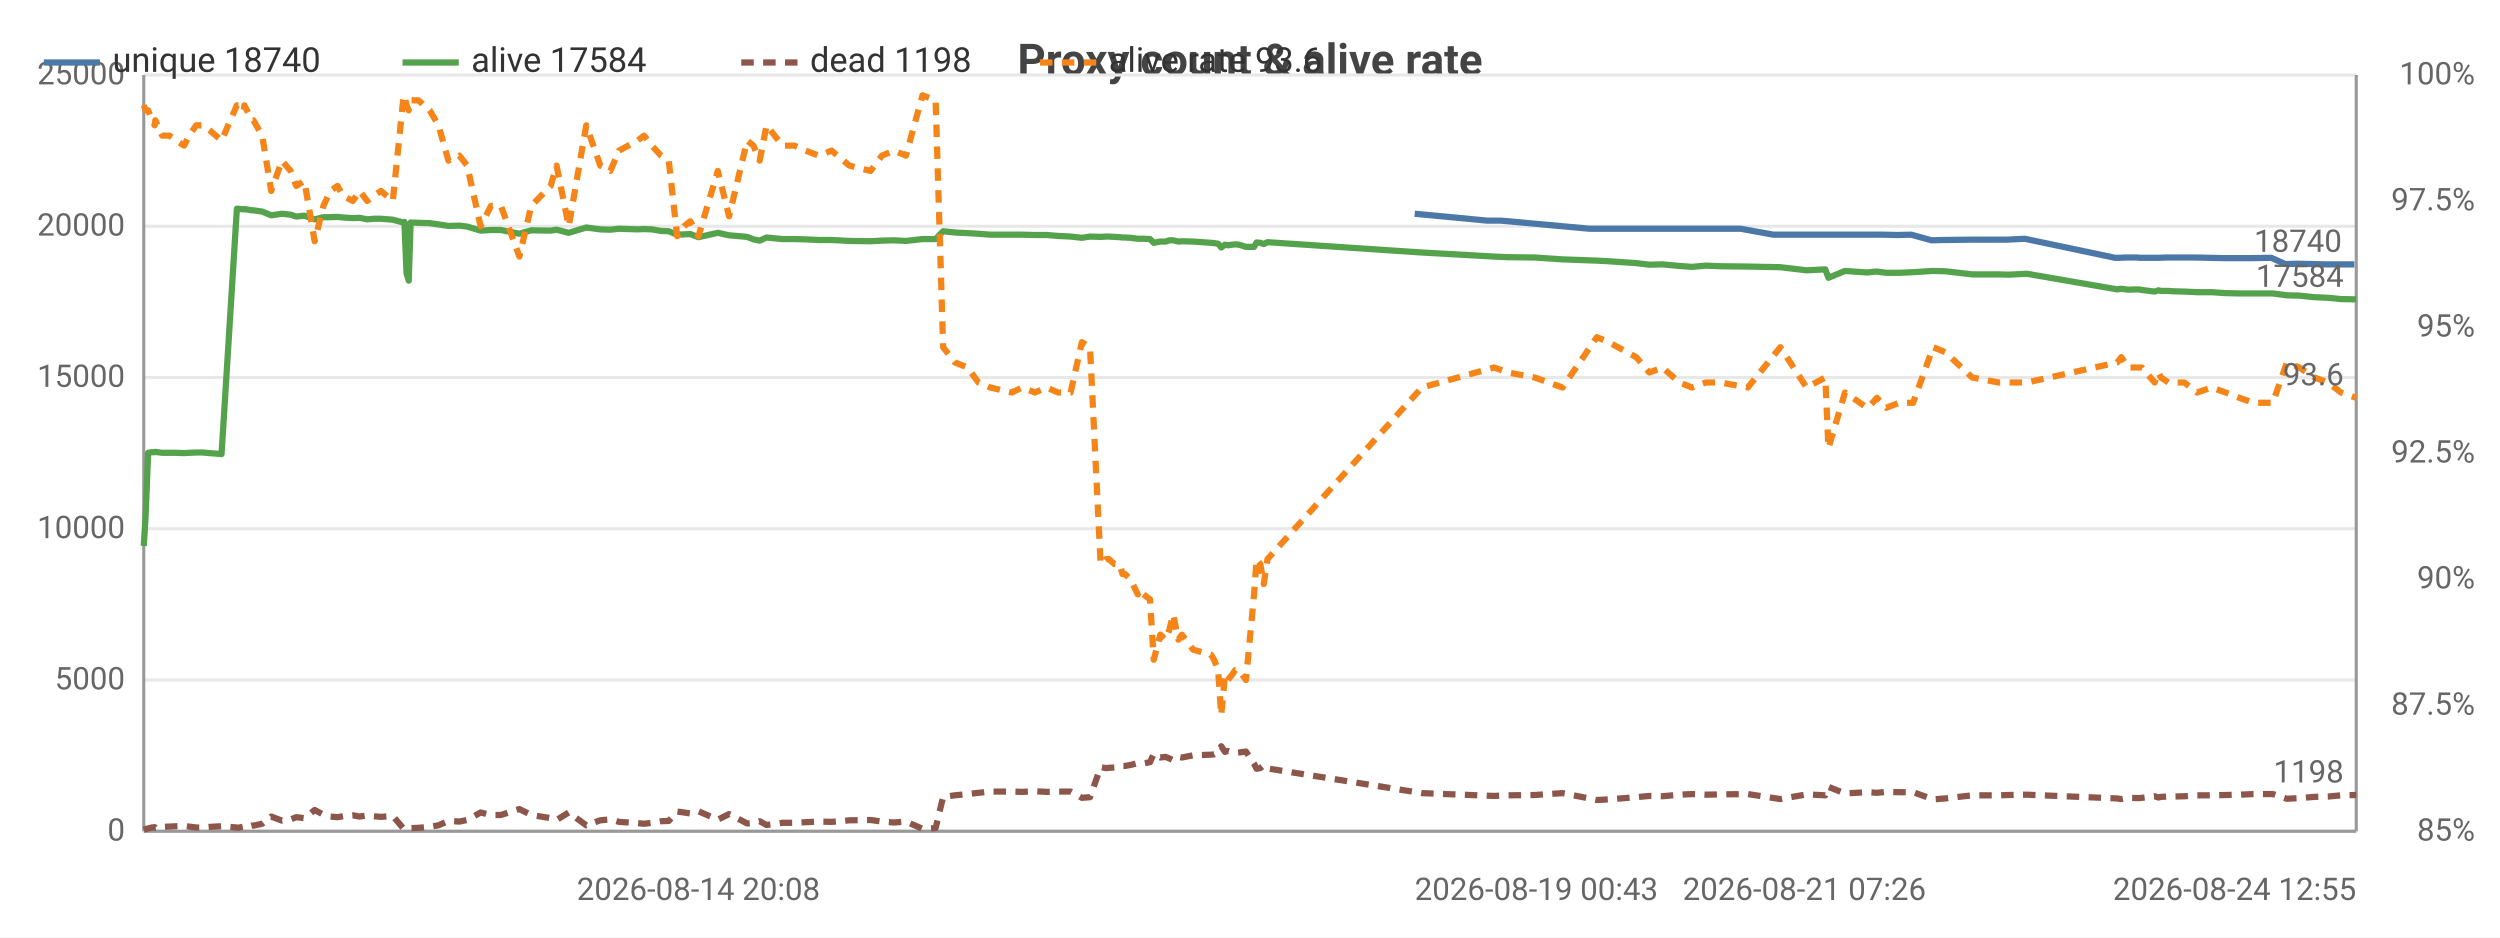
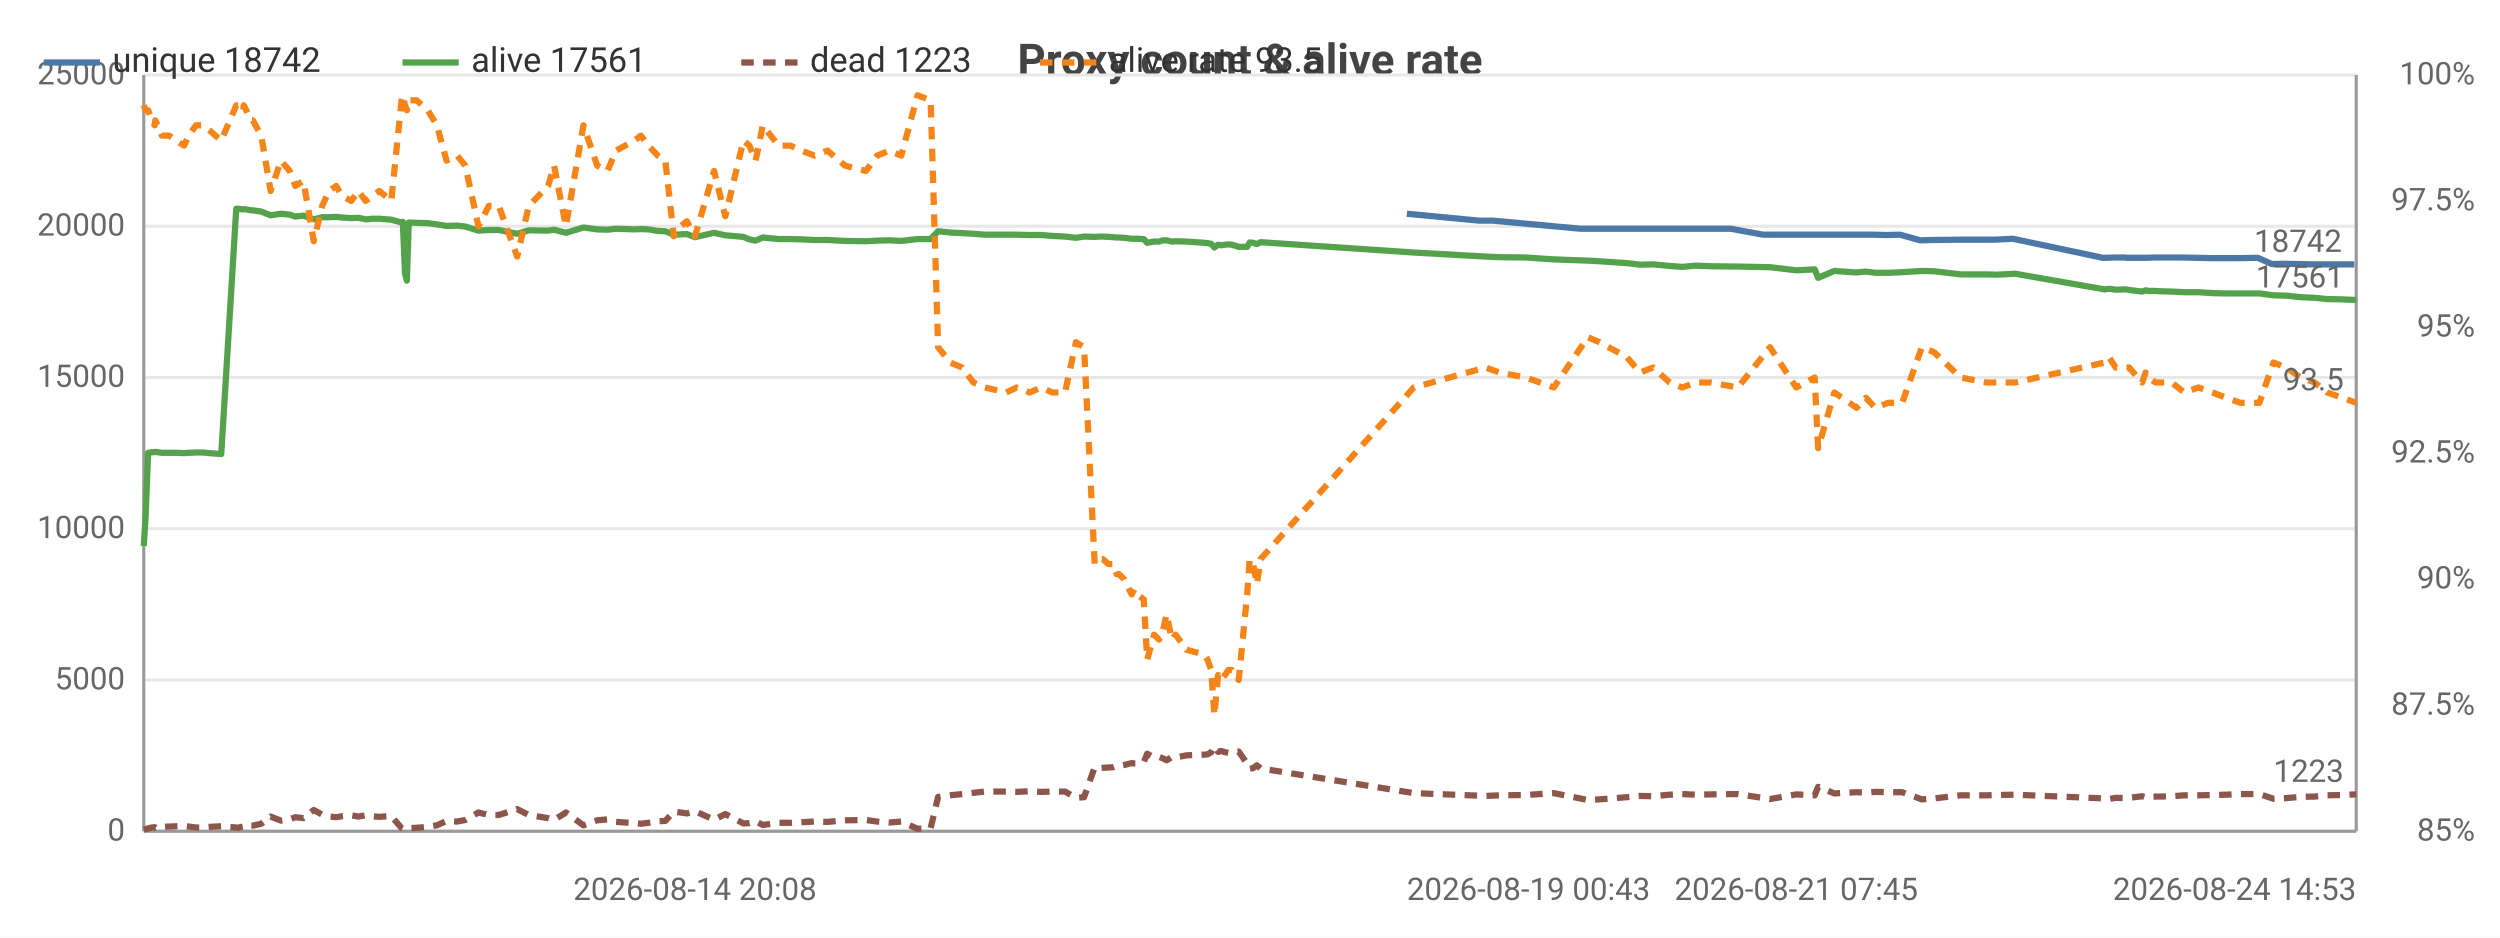
<svg xmlns="http://www.w3.org/2000/svg" width="800" height="300" viewBox="0 0 800 300">
  <rect width="800" height="300" fill="#ffffff" />
  <style>text{font-family:system-ui,-apple-system,'Segoe UI',Roboto,sans-serif}.g{stroke:#e8e8e8;stroke-width:1}.a{stroke:#999;stroke-width:1}.t{font-size:10px;fill:#666}.m{font-size:10px;text-anchor:middle;fill:#666}.e{font-size:10px;text-anchor:end;fill:#666}.l{font-size:11px;fill:#333}.tt{font-size:14px;font-weight:600;text-anchor:middle;fill:#444}.em{font-size:13px;text-anchor:middle;fill:#999}</style>
  <text class="tt" x="400.0" y="24">Proxy count &amp; alive rate</text>
  <line class="g" x1="46" y1="266" x2="754" y2="266" />
  <text class="e" x="40" y="269">0</text>
  <line class="g" x1="46" y1="217.6" x2="754" y2="217.6" />
  <text class="e" x="40" y="220.6">5000</text>
  <line class="g" x1="46" y1="169.2" x2="754" y2="169.2" />
  <text class="e" x="40" y="172.2">10000</text>
  <line class="g" x1="46" y1="120.8" x2="754" y2="120.8" />
  <text class="e" x="40" y="123.8">15000</text>
  <line class="g" x1="46" y1="72.4" x2="754" y2="72.4" />
  <text class="e" x="40" y="75.4">20000</text>
  <line class="g" x1="46" y1="24" x2="754" y2="24" />
  <text class="e" x="40" y="27">25000</text>
  <text class="e" x="792" y="269">85%</text>
  <text class="e" x="792" y="228.7">87.5%</text>
  <text class="e" x="792" y="188.3">90%</text>
  <text class="e" x="792" y="148">92.5%</text>
  <text class="e" x="792" y="107.7">95%</text>
  <text class="e" x="792" y="67.3">97.5%</text>
  <text class="e" x="792" y="27">100%</text>
  <line class="a" x1="754" y1="24" x2="754" y2="266" />
  <line class="a" x1="46" y1="24" x2="46" y2="266" />
  <line class="a" x1="46" y1="266" x2="754" y2="266" />
-   <polyline fill="none" stroke="#4c78a8" stroke-width="2" stroke-linejoin="round" points="452.7,68.4 475.9,70.6 480.3,70.6 508.7,73.2 512.5,73.2 521.3,73.2 525.5,73.2 529.8,73.2 535.1,73.2 539.1,73.2 543.6,73.2 548.3,73.2 557.0,73.2 567.5,75.1 577.4,75.1 583.5,75.1 584.4,75.1 589.7,75.1 596.8,75.1 598.5,75.1 599.9,75.1 602.9,75.1 607.1,75.2 611.6,75.1 618.1,76.9 621.8,76.8 630.4,76.7 638.9,76.7 642.0,76.7 647.9,76.4 676.8,82.5 678.2,82.5 680.4,82.4 683.8,82.4 684.7,82.5 689.0,82.5 690.0,82.5 691.0,82.5 693.3,82.4 694.6,82.4 698.3,82.4 702.5,82.4 707.0,82.5 711.7,82.6 716.0,82.6 720.6,82.6 726.8,82.5 731.3,84.5 735.2,84.4 740.0,84.5 744.4,84.6 748.6,84.6 753.4,84.6" />
-   <text class="t" x="749.4" y="80.6" text-anchor="end" fill="#4c78a8">18740</text>
-   <polyline fill="none" stroke="#54a24b" stroke-width="2" stroke-linejoin="round" points="46,174.7 46.6,165.1 47.4,144.9 48.6,144.7 49.5,144.7 49.7,144.6 51.9,144.9 54.2,144.9 56.4,144.9 58.9,145.0 60.5,144.9 62.8,144.8 64.9,144.8 67.1,145.0 70.9,145.3 75.8,66.8 76.4,66.8 77.0,66.9 78.0,67.0 78.2,66.9 80.6,67.3 81.1,67.3 83.9,67.7 86.8,68.9 90.2,68.4 93.0,68.7 94.8,69.3 97.4,69.0 100.7,70.2 103.5,69.5 105.7,69.5 108.0,69.4 109.8,69.6 112.9,69.8 115.1,69.7 117.5,70.2 119.6,70.0 121.9,70.0 125.7,70.3 129.0,71.2 129.4,71.0 130.1,87.5 130.8,89.8 131.4,71.2 133.9,71.3 137.5,71.4 140.3,71.8 143.5,72.3 147.0,72.2 149.5,72.5 153.8,73.8 157.1,73.6 160.3,73.6 166.2,74.8 170.0,73.7 176.2,73.8 178.1,73.5 182.0,74.5 187.6,72.8 192.1,73.4 195.3,73.5 198.1,73.2 204.0,73.4 206.1,73.3 208.6,73.4 211.5,73.9 214.0,74.0 216.7,75.1 218.9,75.0 220.9,74.9 223.5,75.9 229.7,74.5 233.3,75.3 239.1,75.8 241.1,76.6 243.1,77.0 245.3,76.0 250.4,76.5 254.2,76.5 257.8,76.6 262.0,76.8 266.1,76.8 271.8,77.1 278.6,77.2 282.2,77.0 286.1,76.9 289.9,77.1 295.2,76.5 299.4,76.5 301.8,74.0 305.6,74.4 309.6,74.6 313.1,74.8 316.9,75.1 323.8,75.1 327.1,75.1 331.2,75.2 334.9,75.2 338.6,75.5 342.6,75.7 346.2,76.1 348.8,75.7 352.2,75.8 354.0,75.7 354.8,75.7 356.6,75.8 358.3,75.9 359.2,76.0 360.0,76.0 361.7,76.1 364.1,76.4 365.0,76.4 365.9,76.4 368.0,76.5 369.2,77.7 371.3,77.3 373.0,77.3 374.2,76.9 375.4,76.9 377.1,77.3 378.2,77.2 381.8,77.3 387.5,77.7 388.5,77.8 389.8,78.0 390.8,79.2 392.0,78.3 392.9,78.5 394.2,78.3 395.3,78.2 396.5,78.3 398.7,79.0 401.3,79.0 402.1,77.6 403.3,77.7 404.4,78.1 405.6,77.5 455.0,80.8 478.1,82.1 482.6,82.3 491.1,82.4 500.0,83.0 511.0,83.4 514.8,83.6 523.6,84.2 527.8,84.7 532.0,84.6 537.4,85.1 541.4,85.4 545.9,85.0 550.6,85.2 559.3,85.3 569.7,85.5 578.1,86.5 584.1,86.2 585.1,88.9 590.4,86.7 597.5,87.2 599.2,87.0 600.6,86.9 603.6,87.3 607.7,87.3 612.2,87.1 618.6,86.7 622.5,86.8 631.1,87.8 639.6,87.8 642.7,87.9 648.6,87.6 677.5,92.6 678.8,92.4 681.0,92.7 684.4,92.6 685.4,92.8 689.5,93.3 690.7,92.9 691.5,93.1 693.9,93.1 695.3,93.2 699.0,93.3 703.1,93.5 707.7,93.5 712.2,93.8 716.6,93.9 721.1,93.9 727.3,93.9 731.8,94.5 735.8,94.6 740.6,95.1 745.0,95.3 749.1,95.7 754,95.8" />
-   <text class="t" x="750" y="91.8" text-anchor="end" fill="#54a24b">17584</text>
-   <polyline fill="none" stroke="#8c564b" stroke-width="2" stroke-dasharray="4,3" stroke-linejoin="round" points="46,265.5 46.6,265.3 47.4,265.1 48.6,264.8 49.5,264.7 49.7,264.9 51.9,264.6 54.2,264.5 56.4,264.4 58.9,264.3 60.5,264.5 62.8,264.8 64.9,264.8 67.1,264.6 70.9,264.4 75.8,264.8 76.4,264.9 77.0,264.7 78.0,264.5 78.2,264.8 80.6,264.2 81.1,264.2 83.9,263.6 86.8,261.3 90.2,262.6 93.0,262.2 94.8,261.5 97.4,261.8 100.7,259.2 103.5,260.7 105.7,261.3 108.0,261.5 109.8,261.2 112.9,260.9 115.1,261.3 117.5,260.9 119.6,261.2 121.9,261.4 125.7,261.1 129.0,265.0 129.4,265.2 130.1,264.9 130.8,264.8 131.4,265.0 133.9,264.9 137.5,264.6 140.3,264.1 143.5,262.7 147.0,262.9 149.5,262.4 153.8,260.0 157.1,260.8 160.3,260.8 166.2,258.9 170.0,260.8 176.2,261.8 178.1,262.4 182.0,260.0 187.6,264.1 192.1,262.5 195.3,262.2 198.1,263.0 204.0,263.4 206.1,263.6 208.6,263.3 211.5,262.8 214.0,262.7 216.7,259.7 218.9,260.0 220.9,260.3 223.5,259.6 229.7,262.3 233.3,260.5 239.1,263.5 241.1,263.4 243.1,262.8 245.3,264.0 250.4,263.3 254.2,263.3 257.8,263.1 262.0,262.9 266.1,263.0 271.8,262.5 278.6,262.4 282.2,262.9 286.1,263.2 289.9,262.9 295.2,265.2 299.4,265.0 301.8,255.0 305.6,254.5 309.6,254.1 313.1,253.7 316.9,253.3 323.8,253.3 327.1,253.4 331.2,253.2 334.9,253.4 338.6,253.3 342.6,253.3 346.2,255.3 348.8,255.1 352.2,245.5 354.0,245.8 354.8,245.7 356.6,245.6 358.3,245.5 359.2,245.1 360.0,245.1 361.7,244.8 364.1,244.2 365.0,244.3 365.9,244.3 368.0,243.9 369.2,241.2 371.3,242.4 373.0,242.2 374.2,242.7 375.4,243.3 377.1,242.2 378.2,242.4 381.8,241.7 387.5,241.5 388.5,241.4 389.8,240.7 390.8,238.8 392.0,240.6 392.9,240.3 394.2,240.7 395.3,240.9 396.5,240.8 398.7,240.5 401.3,244.4 402.1,246.0 403.3,245.8 404.4,244.9 405.6,245.9 455.0,253.8 478.1,254.7 482.6,254.5 491.1,254.4 500.0,253.8 511.0,256.0 514.8,255.8 523.6,255.1 527.8,254.7 532.0,254.8 537.4,254.3 541.4,254.1 545.9,254.3 550.6,254.2 559.3,254.1 569.7,255.7 578.1,254.2 584.1,254.5 585.1,251.8 590.4,253.9 597.5,253.5 599.2,253.6 600.6,253.7 603.6,253.4 607.7,253.5 612.2,253.5 618.6,255.8 622.5,255.5 631.1,254.5 639.6,254.5 642.7,254.4 648.6,254.3 677.5,255.5 678.8,255.7 681.0,255.3 684.4,255.4 685.4,255.3 689.5,254.8 690.7,255.2 691.5,255.0 693.9,254.9 695.3,254.9 699.0,254.8 703.1,254.5 707.7,254.5 712.2,254.4 716.6,254.3 721.1,254.1 727.3,254.1 731.8,255.6 735.8,255.4 740.6,255.0 745.0,254.9 749.1,254.5 754,254.4" />
-   <text class="t" x="750" y="250.4" text-anchor="end" fill="#8c564b">1198</text>
-   <polyline fill="none" stroke="#f58518" stroke-width="2" stroke-dasharray="4,3" stroke-linejoin="round" points="46,33.7 46.6,35.3 47.4,35.3 48.6,38.5 49.5,40.1 49.7,38.5 51.9,43.4 54.2,43.4 56.4,45.0 58.9,46.6 60.5,43.4 62.8,40.1 64.9,40.1 67.1,41.7 70.9,45.0 75.8,33.7 76.4,33.7 77.0,35.3 78.0,35.3 78.2,33.7 80.6,38.5 81.1,38.5 83.9,43.4 86.8,61.1 90.2,51.4 93.0,54.7 94.8,59.5 97.4,57.9 100.7,77.2 103.5,65.9 105.7,61.1 108.0,59.5 109.8,62.7 112.9,64.3 115.1,61.1 117.5,64.3 119.6,62.7 121.9,61.1 125.7,64.3 129.0,32.1 129.4,30.5 130.1,33.7 130.8,35.3 131.4,32.1 133.9,32.1 137.5,35.3 140.3,40.1 143.5,51.4 147.0,49.8 149.5,53.0 153.8,72.4 157.1,65.9 160.3,65.9 166.2,82.1 170.0,65.9 176.2,59.5 178.1,53.0 182.0,72.4 187.6,40.1 192.1,53.0 195.3,54.7 198.1,48.2 204.0,45.0 206.1,43.4 208.6,46.6 211.5,49.8 214.0,51.4 216.7,75.6 218.9,72.4 220.9,70.8 223.5,75.6 229.7,54.7 233.3,69.2 239.1,45.0 241.1,46.6 243.1,51.4 245.3,40.1 250.4,46.6 254.2,46.6 257.8,48.2 262.0,49.8 266.1,48.2 271.8,53.0 278.6,54.7 282.2,49.8 286.1,48.2 289.9,49.8 295.2,30.5 299.4,32.1 301.8,111.1 305.6,116.0 309.6,117.6 313.1,122.4 316.9,124.0 323.8,125.6 327.1,124.0 331.2,125.6 334.9,124.0 338.6,125.6 342.6,125.6 346.2,109.5 348.8,111.1 352.2,180.5 354.0,178.9 354.8,178.9 356.6,180.5 358.3,180.5 359.2,183.7 360.0,183.7 361.7,185.3 364.1,190.2 365.0,188.6 365.9,190.2 368.0,191.8 369.2,211.1 371.3,203.1 373.0,204.7 374.2,201.5 375.4,196.6 377.1,204.7 378.2,203.1 381.8,207.9 387.5,209.5 388.5,211.1 389.8,214.4 390.8,228.9 392.0,216.0 392.9,217.6 394.2,216.0 395.3,214.4 396.5,214.4 398.7,217.6 401.3,190.2 402.1,178.9 403.3,180.5 404.4,186.9 405.6,178.9 455.0,124.0 478.1,117.6 482.6,119.2 491.1,120.8 500.0,124.0 511.0,107.9 514.8,109.5 523.6,114.3 527.8,119.2 532.0,117.6 537.4,122.4 541.4,124.0 545.9,122.4 550.6,122.4 559.3,124.0 569.7,111.1 578.1,124.0 584.1,120.8 585.1,143.4 590.4,125.6 597.5,130.5 599.2,128.9 600.6,127.3 603.6,130.5 607.7,128.9 612.2,128.9 618.6,111.1 622.5,112.7 631.1,120.8 639.6,122.4 642.7,122.4 648.6,122.4 677.5,116.0 678.8,114.3 681.0,117.6 684.4,117.6 685.4,117.6 689.5,122.4 690.7,119.2 691.5,120.8 693.9,122.4 695.3,122.4 699.0,122.4 703.1,125.6 707.7,124.0 712.2,125.6 716.6,127.3 721.1,128.9 727.3,128.9 731.8,116.0 735.8,117.6 740.6,120.8 745.0,122.4 749.1,125.6 754,127.3" />
-   <text class="t" x="750" y="123.3" text-anchor="end" fill="#f58518">93.6</text>
-   <text class="m" x="223.5" y="288">2026-08-14 20:08</text>
-   <text class="t" x="452.7" y="288">2026-08-19 00:43</text>
-   <text class="m" x="577.4" y="288">2026-08-21 07:26</text>
-   <text class="e" x="754" y="288">2026-08-24 12:55</text>
+   <polyline fill="none" stroke="#4c78a8" stroke-width="2" stroke-linejoin="round" points="450.2,68.4 473.2,70.6 477.6,70.6 505.8,73.2 509.6,73.2 518.3,73.2 522.5,73.2 526.7,73.2 532.0,73.2 536.0,73.2 540.5,73.2 545.2,73.2 553.8,73.2 564.2,75.1 574.1,75.1 580.1,75.1 581.1,75.1 586.3,75.1 593.3,75.1 595.0,75.1 596.4,75.1 599.4,75.1 603.5,75.2 608.0,75.1 614.5,76.9 618.2,76.8 626.7,76.7 635.2,76.7 638.3,76.7 644.1,76.4 672.9,82.5 674.2,82.5 676.4,82.4 679.8,82.4 680.7,82.5 685.0,82.5 686.0,82.5 686.9,82.5 689.3,82.4 690.5,82.4 694.2,82.4 698.3,82.4 702.9,82.5 707.5,82.6 711.8,82.6 716.4,82.6 722.5,82.5 727.0,84.5 730.8,84.4 735.6,84.5 740.0,84.6 744.2,84.6 748.9,84.6 753.4,84.6" />
+   <text class="t" x="749.4" y="80.6" text-anchor="end" fill="#4c78a8">18742</text>
+   <polyline fill="none" stroke="#54a24b" stroke-width="2" stroke-linejoin="round" points="46,174.7 46.6,165.1 47.4,144.9 48.6,144.7 49.5,144.7 49.7,144.6 51.8,144.9 54.1,144.9 56.4,144.9 58.9,145.0 60.4,144.9 62.7,144.8 64.8,144.8 67.0,145.0 70.8,145.3 75.6,66.8 76.2,66.8 76.8,66.9 77.8,67.0 78.0,66.9 80.4,67.3 80.9,67.3 83.6,67.7 86.6,68.9 89.9,68.4 92.7,68.7 94.5,69.3 97.1,69.0 100.4,70.2 103.1,69.5 105.3,69.5 107.6,69.4 109.4,69.6 112.4,69.8 114.7,69.7 117.0,70.2 119.1,70.0 121.4,70.0 125.2,70.3 128.5,71.2 128.9,71.0 129.6,87.5 130.2,89.8 130.8,71.2 133.3,71.3 136.9,71.4 139.8,71.8 142.9,72.3 146.3,72.2 148.9,72.5 153.1,73.8 156.4,73.6 159.6,73.6 165.5,74.8 169.2,73.7 175.4,73.8 177.3,73.5 181.1,74.5 186.7,72.8 191.1,73.4 194.4,73.5 197.1,73.2 203.0,73.4 205.1,73.3 207.5,73.4 210.5,73.9 212.9,74.0 215.6,75.1 217.8,75.0 219.8,74.9 222.4,75.9 228.5,74.5 232.1,75.3 237.9,75.8 239.8,76.6 241.8,77.0 244.1,76.0 249.1,76.5 252.9,76.5 256.5,76.6 260.6,76.8 264.8,76.8 270.4,77.1 277.1,77.2 280.7,77.0 284.6,76.9 288.4,77.1 293.6,76.5 297.8,76.5 300.2,74.0 304.0,74.4 307.9,74.6 311.5,74.8 315.2,75.1 322.0,75.1 325.3,75.1 329.5,75.2 333.1,75.2 336.8,75.5 340.8,75.7 344.3,76.1 346.9,75.7 350.3,75.8 352.0,75.7 352.9,75.7 354.7,75.8 356.3,75.9 357.3,76.0 358.0,76.0 359.7,76.1 362.1,76.4 363.0,76.4 363.9,76.4 366.0,76.5 367.1,77.7 369.3,77.3 370.9,77.3 372.2,76.9 373.3,76.9 375.0,77.3 376.2,77.2 379.7,77.3 385.4,77.7 386.4,77.8 387.6,78.0 388.6,79.2 389.8,78.3 390.7,78.5 392.0,78.3 393.1,78.2 394.2,78.3 396.4,79.0 399.1,79.0 399.9,77.6 401.0,77.7 402.2,78.1 403.4,77.5 452.4,80.8 475.4,82.1 479.8,82.3 488.3,82.4 497.2,83.0 508.1,83.4 511.8,83.6 520.6,84.2 524.8,84.7 529.0,84.6 534.3,85.1 538.3,85.4 542.7,85.0 547.4,85.2 556.1,85.3 566.4,85.5 574.8,86.5 580.7,86.2 581.8,88.9 587.0,86.7 594.1,87.2 595.8,87.0 597.1,86.9 600.1,87.3 604.2,87.3 608.7,87.1 615.0,86.7 618.9,86.8 627.4,87.8 635.8,87.8 639.0,87.9 644.9,87.6 673.5,92.6 674.9,92.4 677.0,92.7 680.4,92.6 681.3,92.8 685.5,93.3 686.6,92.9 687.4,93.1 689.8,93.1 691.2,93.2 694.9,93.3 699.0,93.5 703.5,93.5 708.0,93.8 712.4,93.9 716.9,93.9 723.0,93.9 727.5,94.5 731.5,94.6 736.2,95.1 740.7,95.3 744.7,95.7 749.6,95.8 754,96.0" />
+   <text class="t" x="750" y="92.0" text-anchor="end" fill="#54a24b">17561</text>
+   <polyline fill="none" stroke="#8c564b" stroke-width="2" stroke-dasharray="4,3" stroke-linejoin="round" points="46,265.5 46.6,265.3 47.4,265.1 48.6,264.8 49.5,264.7 49.7,264.9 51.8,264.6 54.1,264.5 56.4,264.4 58.9,264.3 60.4,264.5 62.7,264.8 64.8,264.8 67.0,264.6 70.8,264.4 75.6,264.8 76.2,264.9 76.8,264.7 77.8,264.5 78.0,264.8 80.4,264.2 80.9,264.2 83.6,263.6 86.6,261.3 89.9,262.6 92.7,262.2 94.5,261.5 97.1,261.8 100.4,259.2 103.1,260.7 105.3,261.3 107.6,261.5 109.4,261.2 112.4,260.9 114.7,261.3 117.0,260.9 119.1,261.2 121.4,261.4 125.2,261.1 128.5,265.0 128.9,265.2 129.6,264.9 130.2,264.8 130.8,265.0 133.3,264.9 136.9,264.6 139.8,264.1 142.9,262.7 146.3,262.9 148.9,262.4 153.1,260.0 156.4,260.8 159.6,260.8 165.5,258.9 169.2,260.8 175.4,261.8 177.3,262.4 181.1,260.0 186.7,264.1 191.1,262.5 194.4,262.2 197.1,263.0 203.0,263.4 205.1,263.6 207.5,263.3 210.5,262.8 212.9,262.7 215.6,259.7 217.8,260.0 219.8,260.3 222.4,259.6 228.5,262.3 232.1,260.5 237.9,263.5 239.8,263.4 241.8,262.8 244.1,264.0 249.1,263.3 252.9,263.3 256.5,263.1 260.6,262.9 264.8,263.0 270.4,262.5 277.1,262.4 280.7,262.9 284.6,263.2 288.4,262.9 293.6,265.2 297.8,265.0 300.2,255.0 304.0,254.5 307.9,254.1 311.5,253.7 315.2,253.3 322.0,253.3 325.3,253.4 329.5,253.2 333.1,253.4 336.8,253.3 340.8,253.3 344.3,255.3 346.9,255.1 350.3,245.5 352.0,245.8 352.9,245.7 354.7,245.6 356.3,245.5 357.3,245.1 358.0,245.1 359.7,244.8 362.1,244.2 363.0,244.3 363.9,244.3 366.0,243.9 367.1,241.2 369.3,242.4 370.9,242.2 372.2,242.7 373.3,243.3 375.0,242.2 376.2,242.4 379.7,241.7 385.4,241.5 386.4,241.4 387.6,240.7 388.6,238.8 389.8,240.6 390.7,240.3 392.0,240.7 393.1,240.9 394.2,240.8 396.4,240.5 399.1,244.4 399.9,246.0 401.0,245.8 402.2,244.9 403.4,245.9 452.4,253.8 475.4,254.7 479.8,254.5 488.3,254.4 497.2,253.8 508.1,256.0 511.8,255.8 520.6,255.1 524.8,254.7 529.0,254.8 534.3,254.3 538.3,254.1 542.7,254.3 547.4,254.2 556.1,254.1 566.4,255.7 574.8,254.2 580.7,254.5 581.8,251.8 587.0,253.9 594.1,253.5 595.8,253.6 597.1,253.7 600.1,253.4 604.2,253.5 608.7,253.5 615.0,255.8 618.9,255.5 627.4,254.5 635.8,254.5 639.0,254.4 644.9,254.3 673.5,255.5 674.9,255.7 677.0,255.3 680.4,255.4 681.3,255.3 685.5,254.8 686.6,255.2 687.4,255.0 689.8,254.9 691.2,254.9 694.9,254.8 699.0,254.5 703.5,254.5 708.0,254.4 712.4,254.3 716.9,254.1 723.0,254.1 727.5,255.6 731.5,255.4 736.2,255.0 740.7,254.9 744.7,254.5 749.6,254.4 754,254.2" />
+   <text class="t" x="750" y="250.2" text-anchor="end" fill="#8c564b">1223</text>
+   <polyline fill="none" stroke="#f58518" stroke-width="2" stroke-dasharray="4,3" stroke-linejoin="round" points="46,33.7 46.6,35.3 47.4,35.3 48.6,38.5 49.5,40.1 49.7,38.5 51.8,43.4 54.1,43.4 56.4,45.0 58.9,46.6 60.4,43.4 62.7,40.1 64.8,40.1 67.0,41.7 70.8,45.0 75.6,33.7 76.2,33.7 76.8,35.3 77.8,35.3 78.0,33.7 80.4,38.5 80.9,38.5 83.6,43.4 86.6,61.1 89.9,51.4 92.7,54.7 94.5,59.5 97.1,57.9 100.4,77.2 103.1,65.9 105.3,61.1 107.6,59.5 109.4,62.7 112.4,64.3 114.7,61.1 117.0,64.3 119.1,62.7 121.4,61.1 125.2,64.3 128.5,32.1 128.9,30.5 129.6,33.7 130.2,35.3 130.8,32.1 133.3,32.1 136.9,35.3 139.8,40.1 142.9,51.4 146.3,49.8 148.9,53.0 153.1,72.4 156.4,65.9 159.6,65.9 165.5,82.1 169.2,65.9 175.4,59.5 177.3,53.0 181.1,72.4 186.7,40.1 191.1,53.0 194.4,54.7 197.1,48.2 203.0,45.0 205.1,43.4 207.5,46.6 210.5,49.8 212.9,51.4 215.6,75.6 217.8,72.4 219.8,70.8 222.4,75.6 228.5,54.7 232.1,69.2 237.9,45.0 239.8,46.6 241.8,51.4 244.1,40.1 249.1,46.6 252.9,46.6 256.5,48.2 260.6,49.8 264.8,48.2 270.4,53.0 277.1,54.7 280.7,49.8 284.6,48.2 288.4,49.8 293.6,30.5 297.8,32.1 300.2,111.1 304.0,116.0 307.9,117.6 311.5,122.4 315.2,124.0 322.0,125.6 325.3,124.0 329.5,125.6 333.1,124.0 336.8,125.6 340.8,125.6 344.3,109.5 346.9,111.1 350.3,180.5 352.0,178.9 352.9,178.9 354.7,180.5 356.3,180.5 357.3,183.7 358.0,183.7 359.7,185.3 362.1,190.2 363.0,188.6 363.9,190.2 366.0,191.8 367.1,211.1 369.3,203.1 370.9,204.7 372.2,201.5 373.3,196.6 375.0,204.7 376.2,203.1 379.7,207.9 385.4,209.5 386.4,211.1 387.6,214.4 388.6,228.9 389.8,216.0 390.7,217.6 392.0,216.0 393.1,214.4 394.2,214.4 396.4,217.6 399.1,190.2 399.9,178.9 401.0,180.5 402.2,186.9 403.4,178.9 452.4,124.0 475.4,117.6 479.8,119.2 488.3,120.8 497.2,124.0 508.1,107.9 511.8,109.5 520.6,114.3 524.8,119.2 529.0,117.6 534.3,122.4 538.3,124.0 542.7,122.4 547.4,122.4 556.1,124.0 566.4,111.1 574.8,124.0 580.7,120.8 581.8,143.4 587.0,125.6 594.1,130.5 595.8,128.9 597.1,127.3 600.1,130.5 604.2,128.9 608.7,128.9 615.0,111.1 618.9,112.7 627.4,120.8 635.8,122.4 639.0,122.4 644.9,122.4 673.5,116.0 674.9,114.3 677.0,117.6 680.4,117.6 681.3,117.6 685.5,122.4 686.6,119.2 687.4,120.8 689.8,122.4 691.2,122.4 694.9,122.4 699.0,125.6 703.5,124.0 708.0,125.6 712.4,127.3 716.9,128.9 723.0,128.9 727.5,116.0 731.5,117.6 736.2,120.8 740.7,122.4 744.7,125.6 749.6,127.3 754,128.9" />
+   <text class="t" x="750" y="124.9" text-anchor="end" fill="#f58518">93.5</text>
+   <text class="m" x="222.4" y="288">2026-08-14 20:08</text>
+   <text class="t" x="450.2" y="288">2026-08-19 00:43</text>
+   <text class="m" x="574.8" y="288">2026-08-21 07:45</text>
+   <text class="e" x="754" y="288">2026-08-24 14:53</text>
  <line x1="14" y1="20" x2="32" y2="20" stroke="#4c78a8" stroke-width="2" />
-   <text class="l" x="36" y="23">unique 18740</text>
+   <text class="l" x="36" y="23">unique 18742</text>
  <line x1="128.8" y1="20" x2="146.8" y2="20" stroke="#54a24b" stroke-width="2" />
-   <text class="l" x="150.8" y="23">alive 17584</text>
+   <text class="l" x="150.8" y="23">alive 17561</text>
  <line x1="237.2" y1="20" x2="255.2" y2="20" stroke="#8c564b" stroke-width="2" stroke-dasharray="4,3" />
-   <text class="l" x="259.2" y="23">dead 1198</text>
+   <text class="l" x="259.2" y="23">dead 1223</text>
  <line x1="332.8" y1="20" x2="350.8" y2="20" stroke="#f58518" stroke-width="2" stroke-dasharray="4,3" />
-   <text class="l" x="354.8" y="23">alive rate 93.6</text>
+   <text class="l" x="354.8" y="23">alive rate 93.5</text>
</svg>
